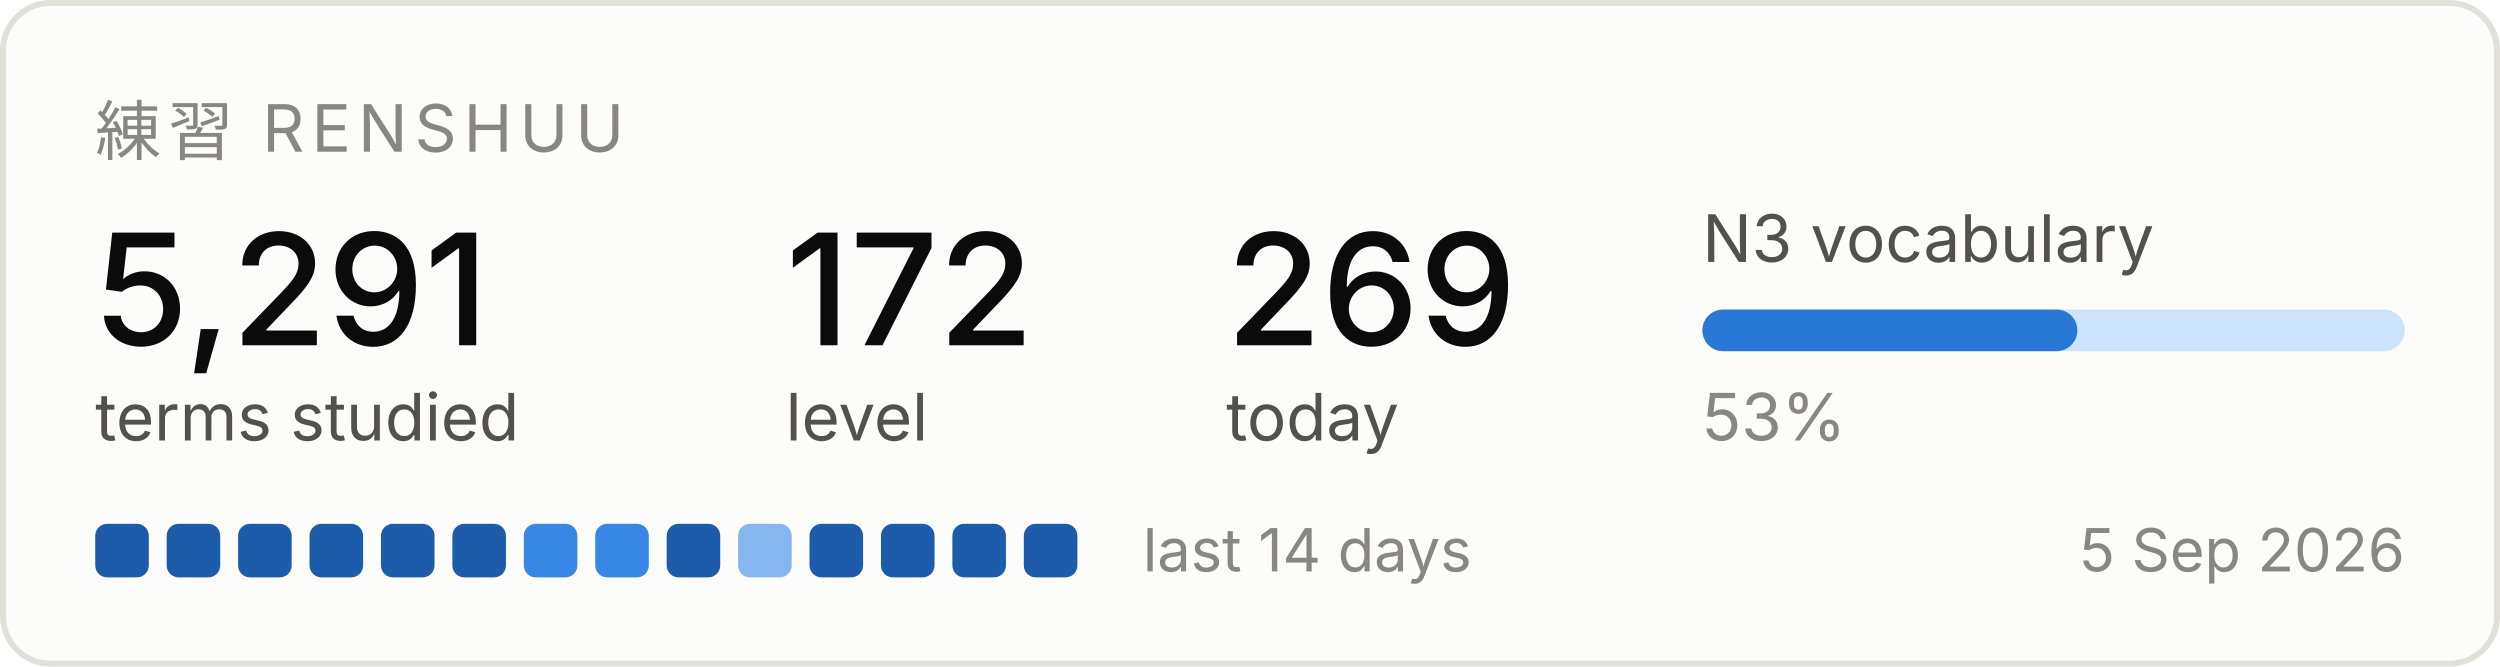
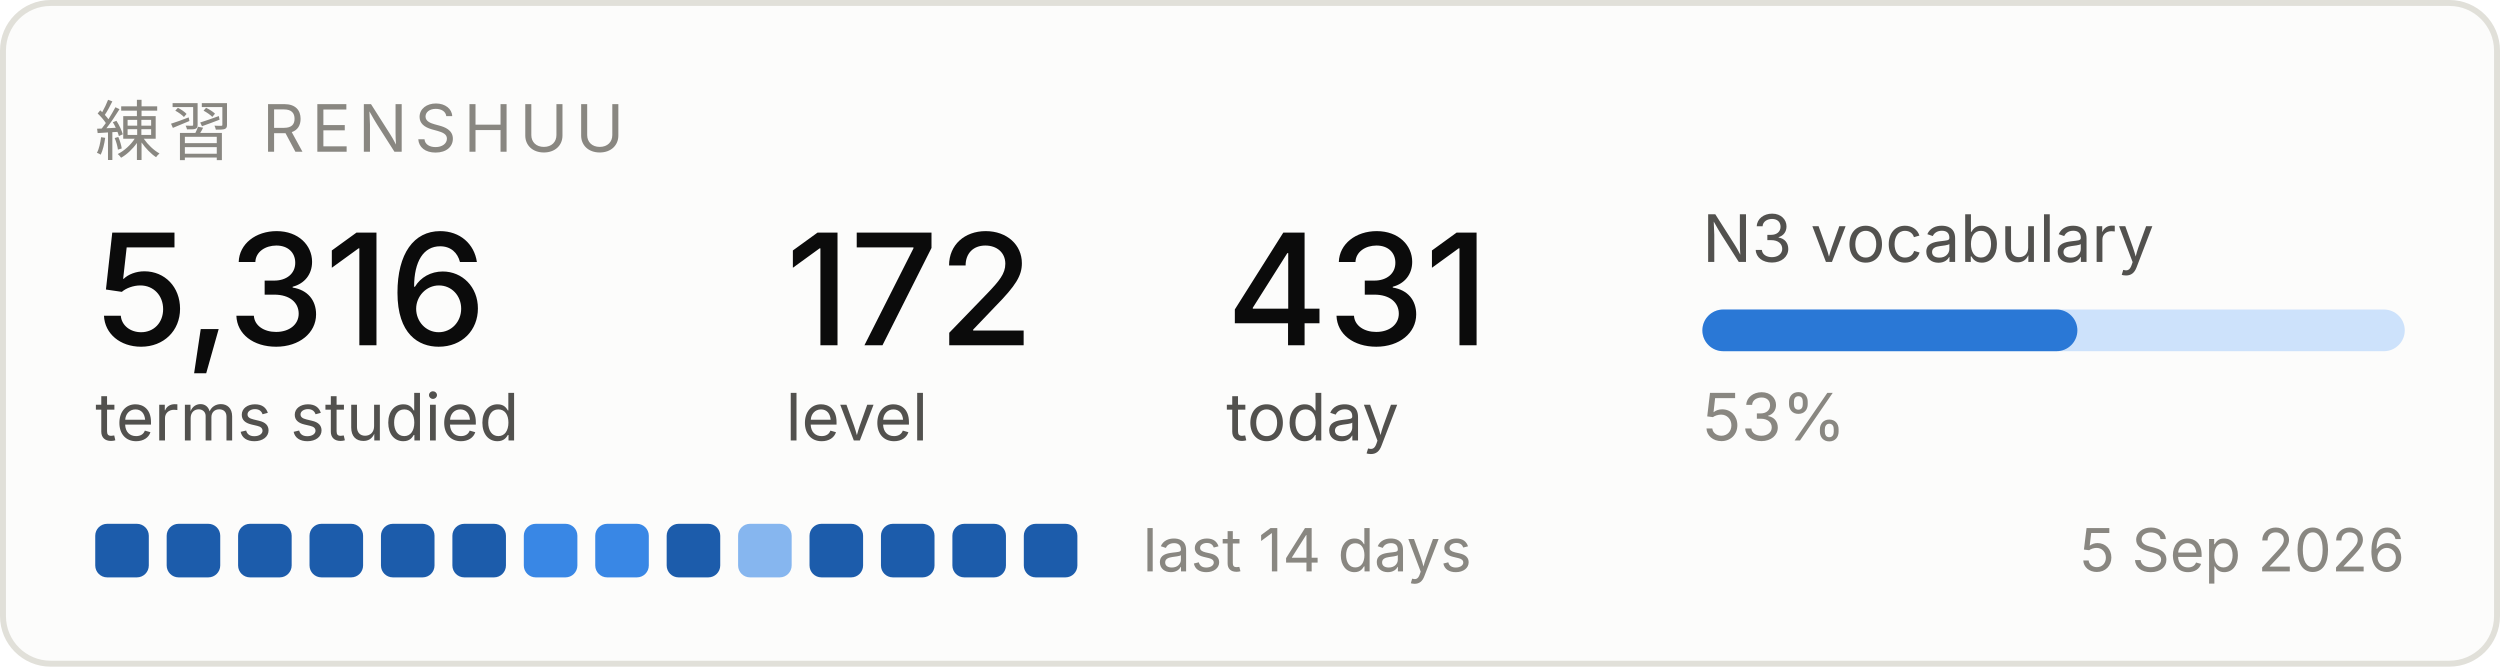
<svg xmlns="http://www.w3.org/2000/svg" width="420" height="112" viewBox="0 0 420 112" role="img" aria-label="Renshuu study progress">
  <rect x="0.5" y="0.5" width="419" height="111" rx="8" fill="#fcfcfb" stroke="#e1e0d9" />
  <text x="16" y="26" font-family="system-ui, -apple-system, Segoe UI, sans-serif" font-size="11" fill="#898781" letter-spacing="1.2">練習  RENSHUU</text>
-   <text x="16" y="58" font-family="system-ui, -apple-system, Segoe UI, sans-serif" font-size="26" fill="#0b0b0b" font-weight="500">5,291</text>
+   <text x="16" y="58" font-family="system-ui, -apple-system, Segoe UI, sans-serif" font-size="26" fill="#0b0b0b" font-weight="500">5,316</text>
  <text x="16" y="74" font-family="system-ui, -apple-system, Segoe UI, sans-serif" font-size="11" fill="#52514e">terms studied</text>
  <text x="132" y="58" font-family="system-ui, -apple-system, Segoe UI, sans-serif" font-size="26" fill="#0b0b0b" font-weight="500">172</text>
  <text x="132" y="74" font-family="system-ui, -apple-system, Segoe UI, sans-serif" font-size="11" fill="#52514e">level</text>
-   <text x="206" y="58" font-family="system-ui, -apple-system, Segoe UI, sans-serif" font-size="26" fill="#0b0b0b" font-weight="500">269</text>
+   <text x="206" y="58" font-family="system-ui, -apple-system, Segoe UI, sans-serif" font-size="26" fill="#0b0b0b" font-weight="500">431</text>
  <text x="206" y="74" font-family="system-ui, -apple-system, Segoe UI, sans-serif" font-size="11" fill="#52514e">today</text>
  <text x="286" y="44" font-family="system-ui, -apple-system, Segoe UI, sans-serif" font-size="11" fill="#52514e">N3 vocabulary</text>
  <rect x="286" y="52" width="118" height="7" rx="3.5" fill="#cde2fb" />
  <rect x="286" y="52" width="63" height="7" rx="3.5" fill="#2a78d6" />
  <text x="286" y="74" font-family="system-ui, -apple-system, Segoe UI, sans-serif" font-size="11" fill="#898781">53%</text>
  <rect x="16" y="88" width="9" height="9" rx="2" fill="#1c5cab" />
  <rect x="28" y="88" width="9" height="9" rx="2" fill="#1c5cab" />
  <rect x="40" y="88" width="9" height="9" rx="2" fill="#1c5cab" />
  <rect x="52" y="88" width="9" height="9" rx="2" fill="#1c5cab" />
  <rect x="64" y="88" width="9" height="9" rx="2" fill="#1c5cab" />
  <rect x="76" y="88" width="9" height="9" rx="2" fill="#1c5cab" />
  <rect x="88" y="88" width="9" height="9" rx="2" fill="#3987e5" />
  <rect x="100" y="88" width="9" height="9" rx="2" fill="#3987e5" />
  <rect x="112" y="88" width="9" height="9" rx="2" fill="#1c5cab" />
  <rect x="124" y="88" width="9" height="9" rx="2" fill="#86b6ef" />
  <rect x="136" y="88" width="9" height="9" rx="2" fill="#1c5cab" />
  <rect x="148" y="88" width="9" height="9" rx="2" fill="#1c5cab" />
  <rect x="160" y="88" width="9" height="9" rx="2" fill="#1c5cab" />
  <rect x="172" y="88" width="9" height="9" rx="2" fill="#1c5cab" />
  <text x="192" y="96" font-family="system-ui, -apple-system, Segoe UI, sans-serif" font-size="10" fill="#898781">last 14 days</text>
  <text x="404" y="96" font-family="system-ui, -apple-system, Segoe UI, sans-serif" font-size="10" fill="#898781" text-anchor="end">5 Sep 2026</text>
</svg>
